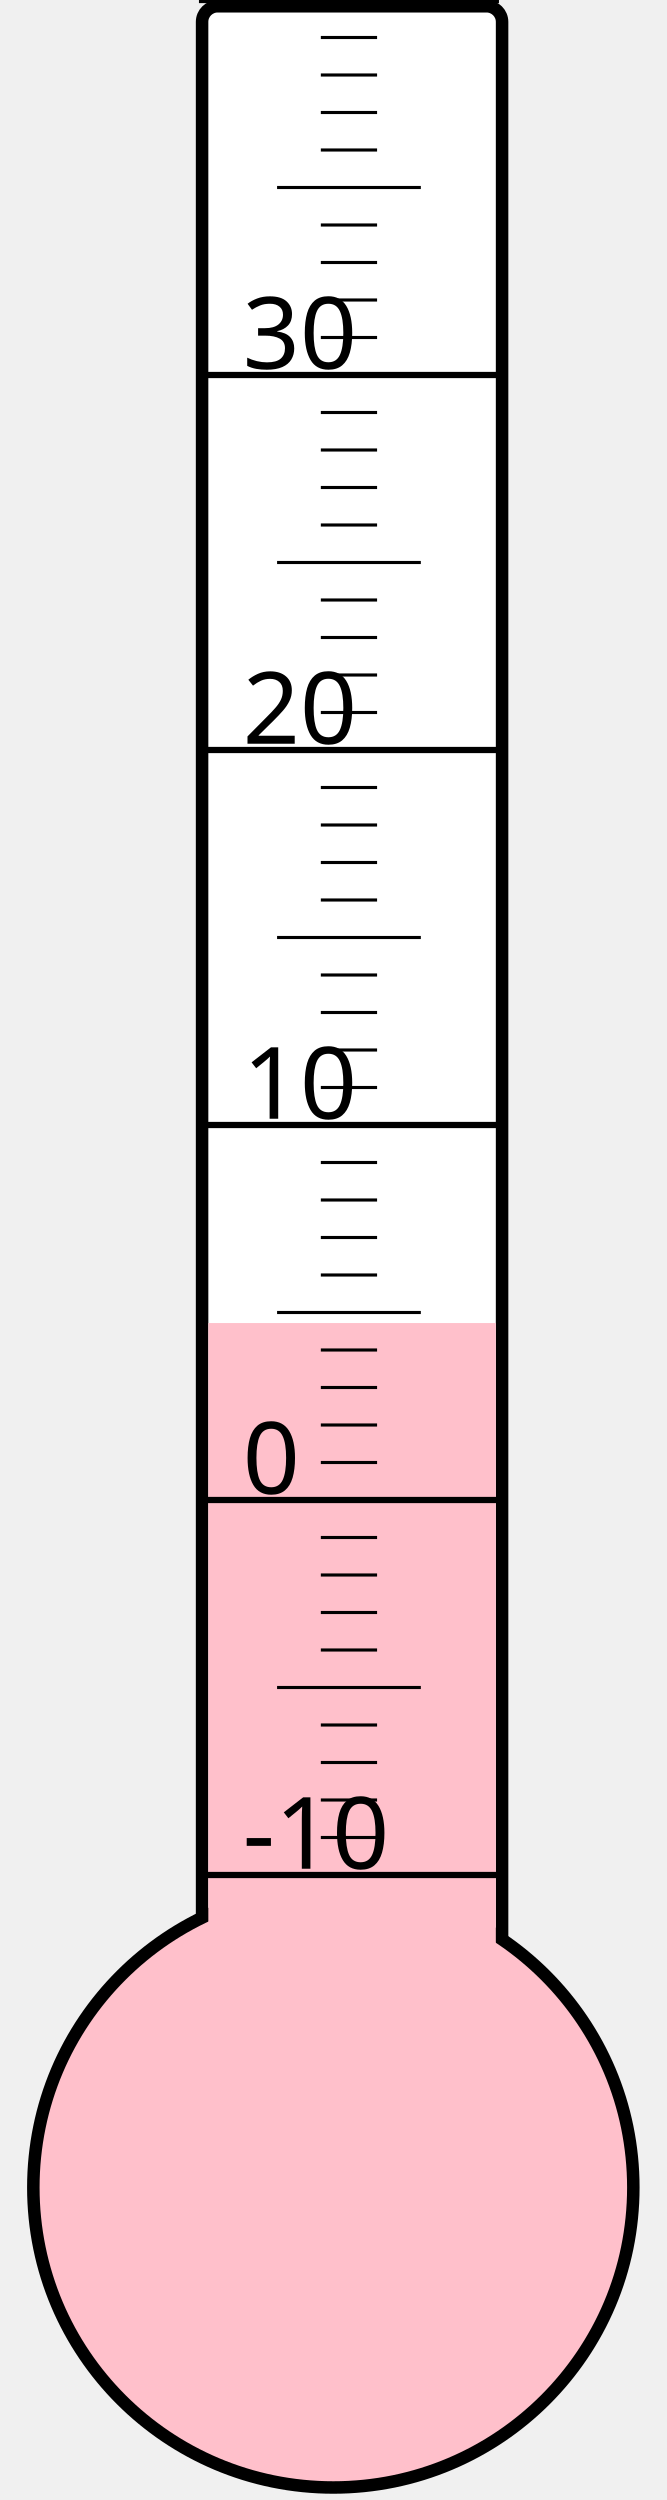
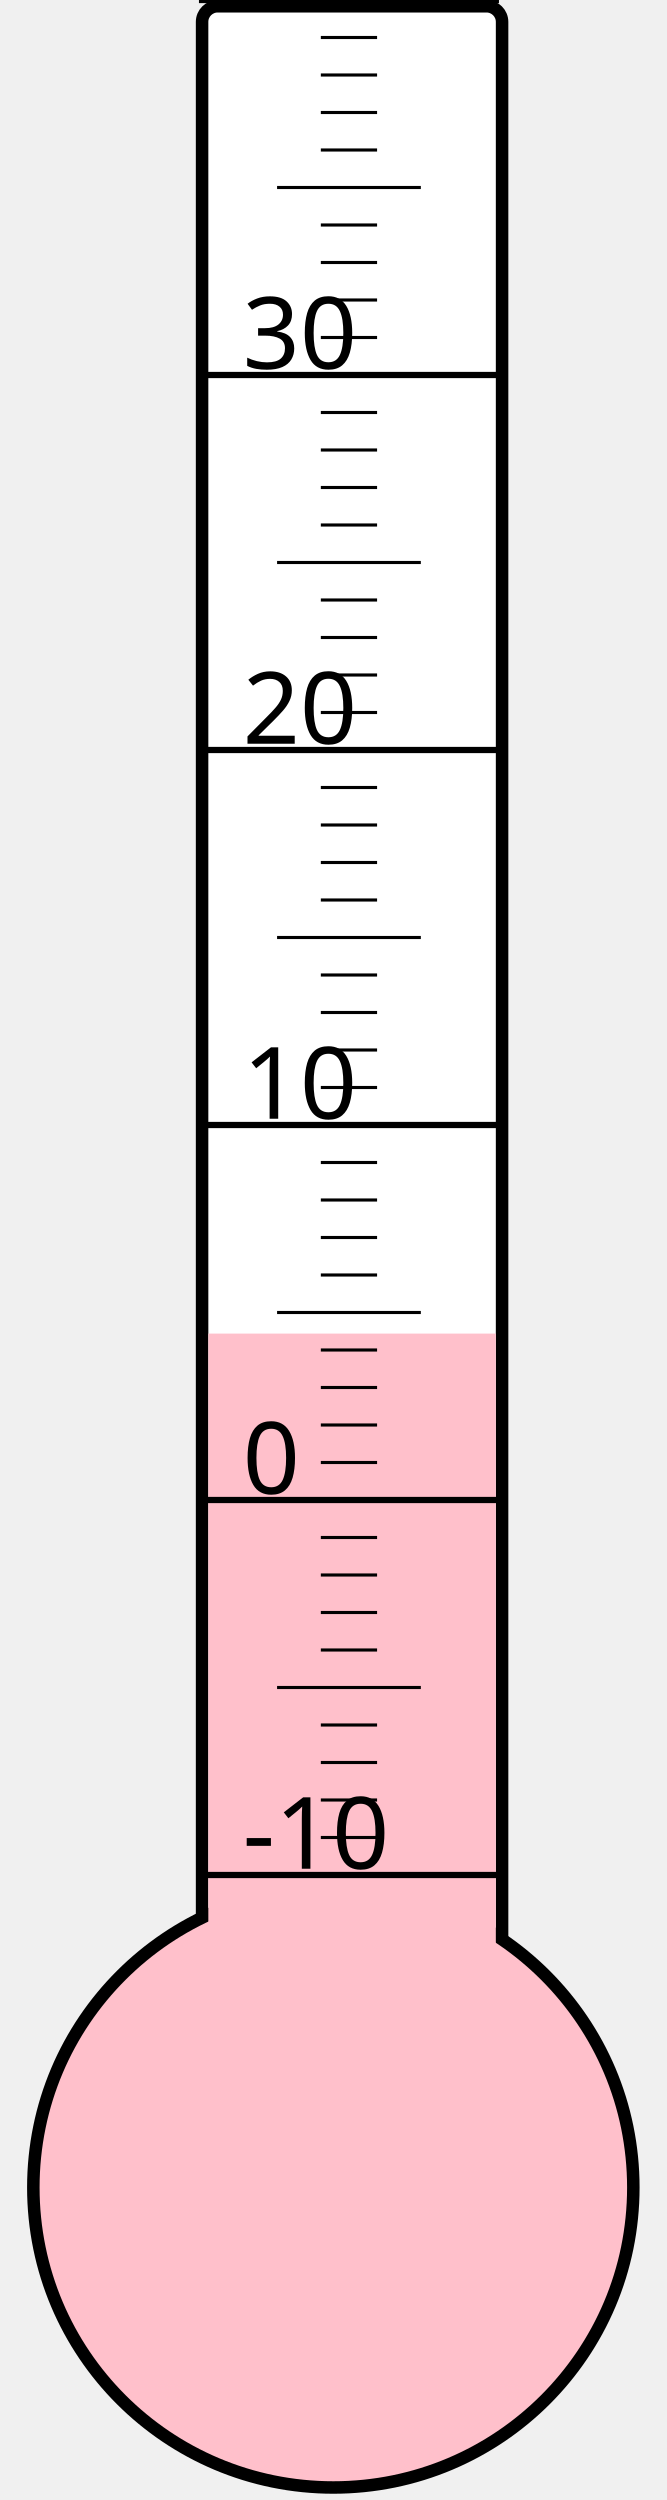
<svg xmlns="http://www.w3.org/2000/svg" width="40px" height="150px" viewBox="0 0 200 800">
  <rect width="200" height="800" x="0" y="0" style="fill: #ffffeb; fill-opacity: 0;" />
  <rect width="96" height="680" x="58" y="2" rx="5" ry="5" style="fill: white; fill-opacity: 1; stroke: black; stroke-width: 4;" />
  <circle cx="100" cy="700" r="96" style="fill: pink; stroke: black; stroke-width: 4;" />
-   <rect width="92" height="276.625" x="60" y="423.375" style="fill: pink; fill-opacity: 1; stroke-width: 0;" />
+   <rect width="92" height="273.25" x="60" y="426.75" style="fill: pink; fill-opacity: 1; stroke-width: 0;" />
  <text x="71" y="598" style="font-family: sans-serif; font-size: 24pt;">-10</text>
  <text x="71" y="478" style="font-family: sans-serif; font-size: 24pt;">0</text>
  <text x="71" y="358" style="font-family: sans-serif; font-size: 24pt;">10</text>
  <text x="71" y="238" style="font-family: sans-serif; font-size: 24pt;">20</text>
  <text x="71" y="118" style="font-family: sans-serif; font-size: 24pt;">30</text>
  <g style="stroke: black;">
    <line x1="57" y1="600" x2="153" y2="600" style="stroke-width: 2;" />
    <line x1="96" y1="588" x2="114" y2="588" style="stroke-width: 1;" />
    <line x1="96" y1="576" x2="114" y2="576" style="stroke-width: 1;" />
    <line x1="96" y1="564" x2="114" y2="564" style="stroke-width: 1;" />
    <line x1="96" y1="552" x2="114" y2="552" style="stroke-width: 1;" />
    <line x1="82" y1="540" x2="128" y2="540" style="stroke-width: 1;" />
    <line x1="96" y1="528" x2="114" y2="528" style="stroke-width: 1;" />
    <line x1="96" y1="516" x2="114" y2="516" style="stroke-width: 1;" />
    <line x1="96" y1="504" x2="114" y2="504" style="stroke-width: 1;" />
    <line x1="96" y1="492" x2="114" y2="492" style="stroke-width: 1;" />
    <line x1="57" y1="480" x2="153" y2="480" style="stroke-width: 2;" />
    <line x1="96" y1="468" x2="114" y2="468" style="stroke-width: 1;" />
    <line x1="96" y1="456" x2="114" y2="456" style="stroke-width: 1;" />
    <line x1="96" y1="444" x2="114" y2="444" style="stroke-width: 1;" />
    <line x1="96" y1="432" x2="114" y2="432" style="stroke-width: 1;" />
    <line x1="82" y1="420" x2="128" y2="420" style="stroke-width: 1;" />
    <line x1="96" y1="408" x2="114" y2="408" style="stroke-width: 1;" />
    <line x1="96" y1="396" x2="114" y2="396" style="stroke-width: 1;" />
    <line x1="96" y1="384" x2="114" y2="384" style="stroke-width: 1;" />
    <line x1="96" y1="372" x2="114" y2="372" style="stroke-width: 1;" />
    <line x1="57" y1="360" x2="153" y2="360" style="stroke-width: 2;" />
    <line x1="96" y1="348" x2="114" y2="348" style="stroke-width: 1;" />
    <line x1="96" y1="336" x2="114" y2="336" style="stroke-width: 1;" />
    <line x1="96" y1="324" x2="114" y2="324" style="stroke-width: 1;" />
    <line x1="96" y1="312" x2="114" y2="312" style="stroke-width: 1;" />
    <line x1="82" y1="300" x2="128" y2="300" style="stroke-width: 1;" />
    <line x1="96" y1="288" x2="114" y2="288" style="stroke-width: 1;" />
    <line x1="96" y1="276" x2="114" y2="276" style="stroke-width: 1;" />
    <line x1="96" y1="264" x2="114" y2="264" style="stroke-width: 1;" />
    <line x1="96" y1="252" x2="114" y2="252" style="stroke-width: 1;" />
    <line x1="57" y1="240" x2="153" y2="240" style="stroke-width: 2;" />
    <line x1="96" y1="228" x2="114" y2="228" style="stroke-width: 1;" />
    <line x1="96" y1="216" x2="114" y2="216" style="stroke-width: 1;" />
    <line x1="96" y1="204" x2="114" y2="204" style="stroke-width: 1;" />
    <line x1="96" y1="192" x2="114" y2="192" style="stroke-width: 1;" />
    <line x1="82" y1="180" x2="128" y2="180" style="stroke-width: 1;" />
    <line x1="96" y1="168" x2="114" y2="168" style="stroke-width: 1;" />
    <line x1="96" y1="156" x2="114" y2="156" style="stroke-width: 1;" />
    <line x1="96" y1="144" x2="114" y2="144" style="stroke-width: 1;" />
    <line x1="96" y1="132" x2="114" y2="132" style="stroke-width: 1;" />
    <line x1="57" y1="120" x2="153" y2="120" style="stroke-width: 2;" />
    <line x1="96" y1="108" x2="114" y2="108" style="stroke-width: 1;" />
    <line x1="96" y1="96" x2="114" y2="96" style="stroke-width: 1;" />
    <line x1="96" y1="84" x2="114" y2="84" style="stroke-width: 1;" />
    <line x1="96" y1="72" x2="114" y2="72" style="stroke-width: 1;" />
    <line x1="82" y1="60" x2="128" y2="60" style="stroke-width: 1;" />
    <line x1="96" y1="48" x2="114" y2="48" style="stroke-width: 1;" />
    <line x1="96" y1="36" x2="114" y2="36" style="stroke-width: 1;" />
    <line x1="96" y1="24" x2="114" y2="24" style="stroke-width: 1;" />
    <line x1="96" y1="12" x2="114" y2="12" style="stroke-width: 1;" />
    <line x1="57" y1="0" x2="153" y2="0" style="stroke-width: 2;" />
  </g>
</svg>
